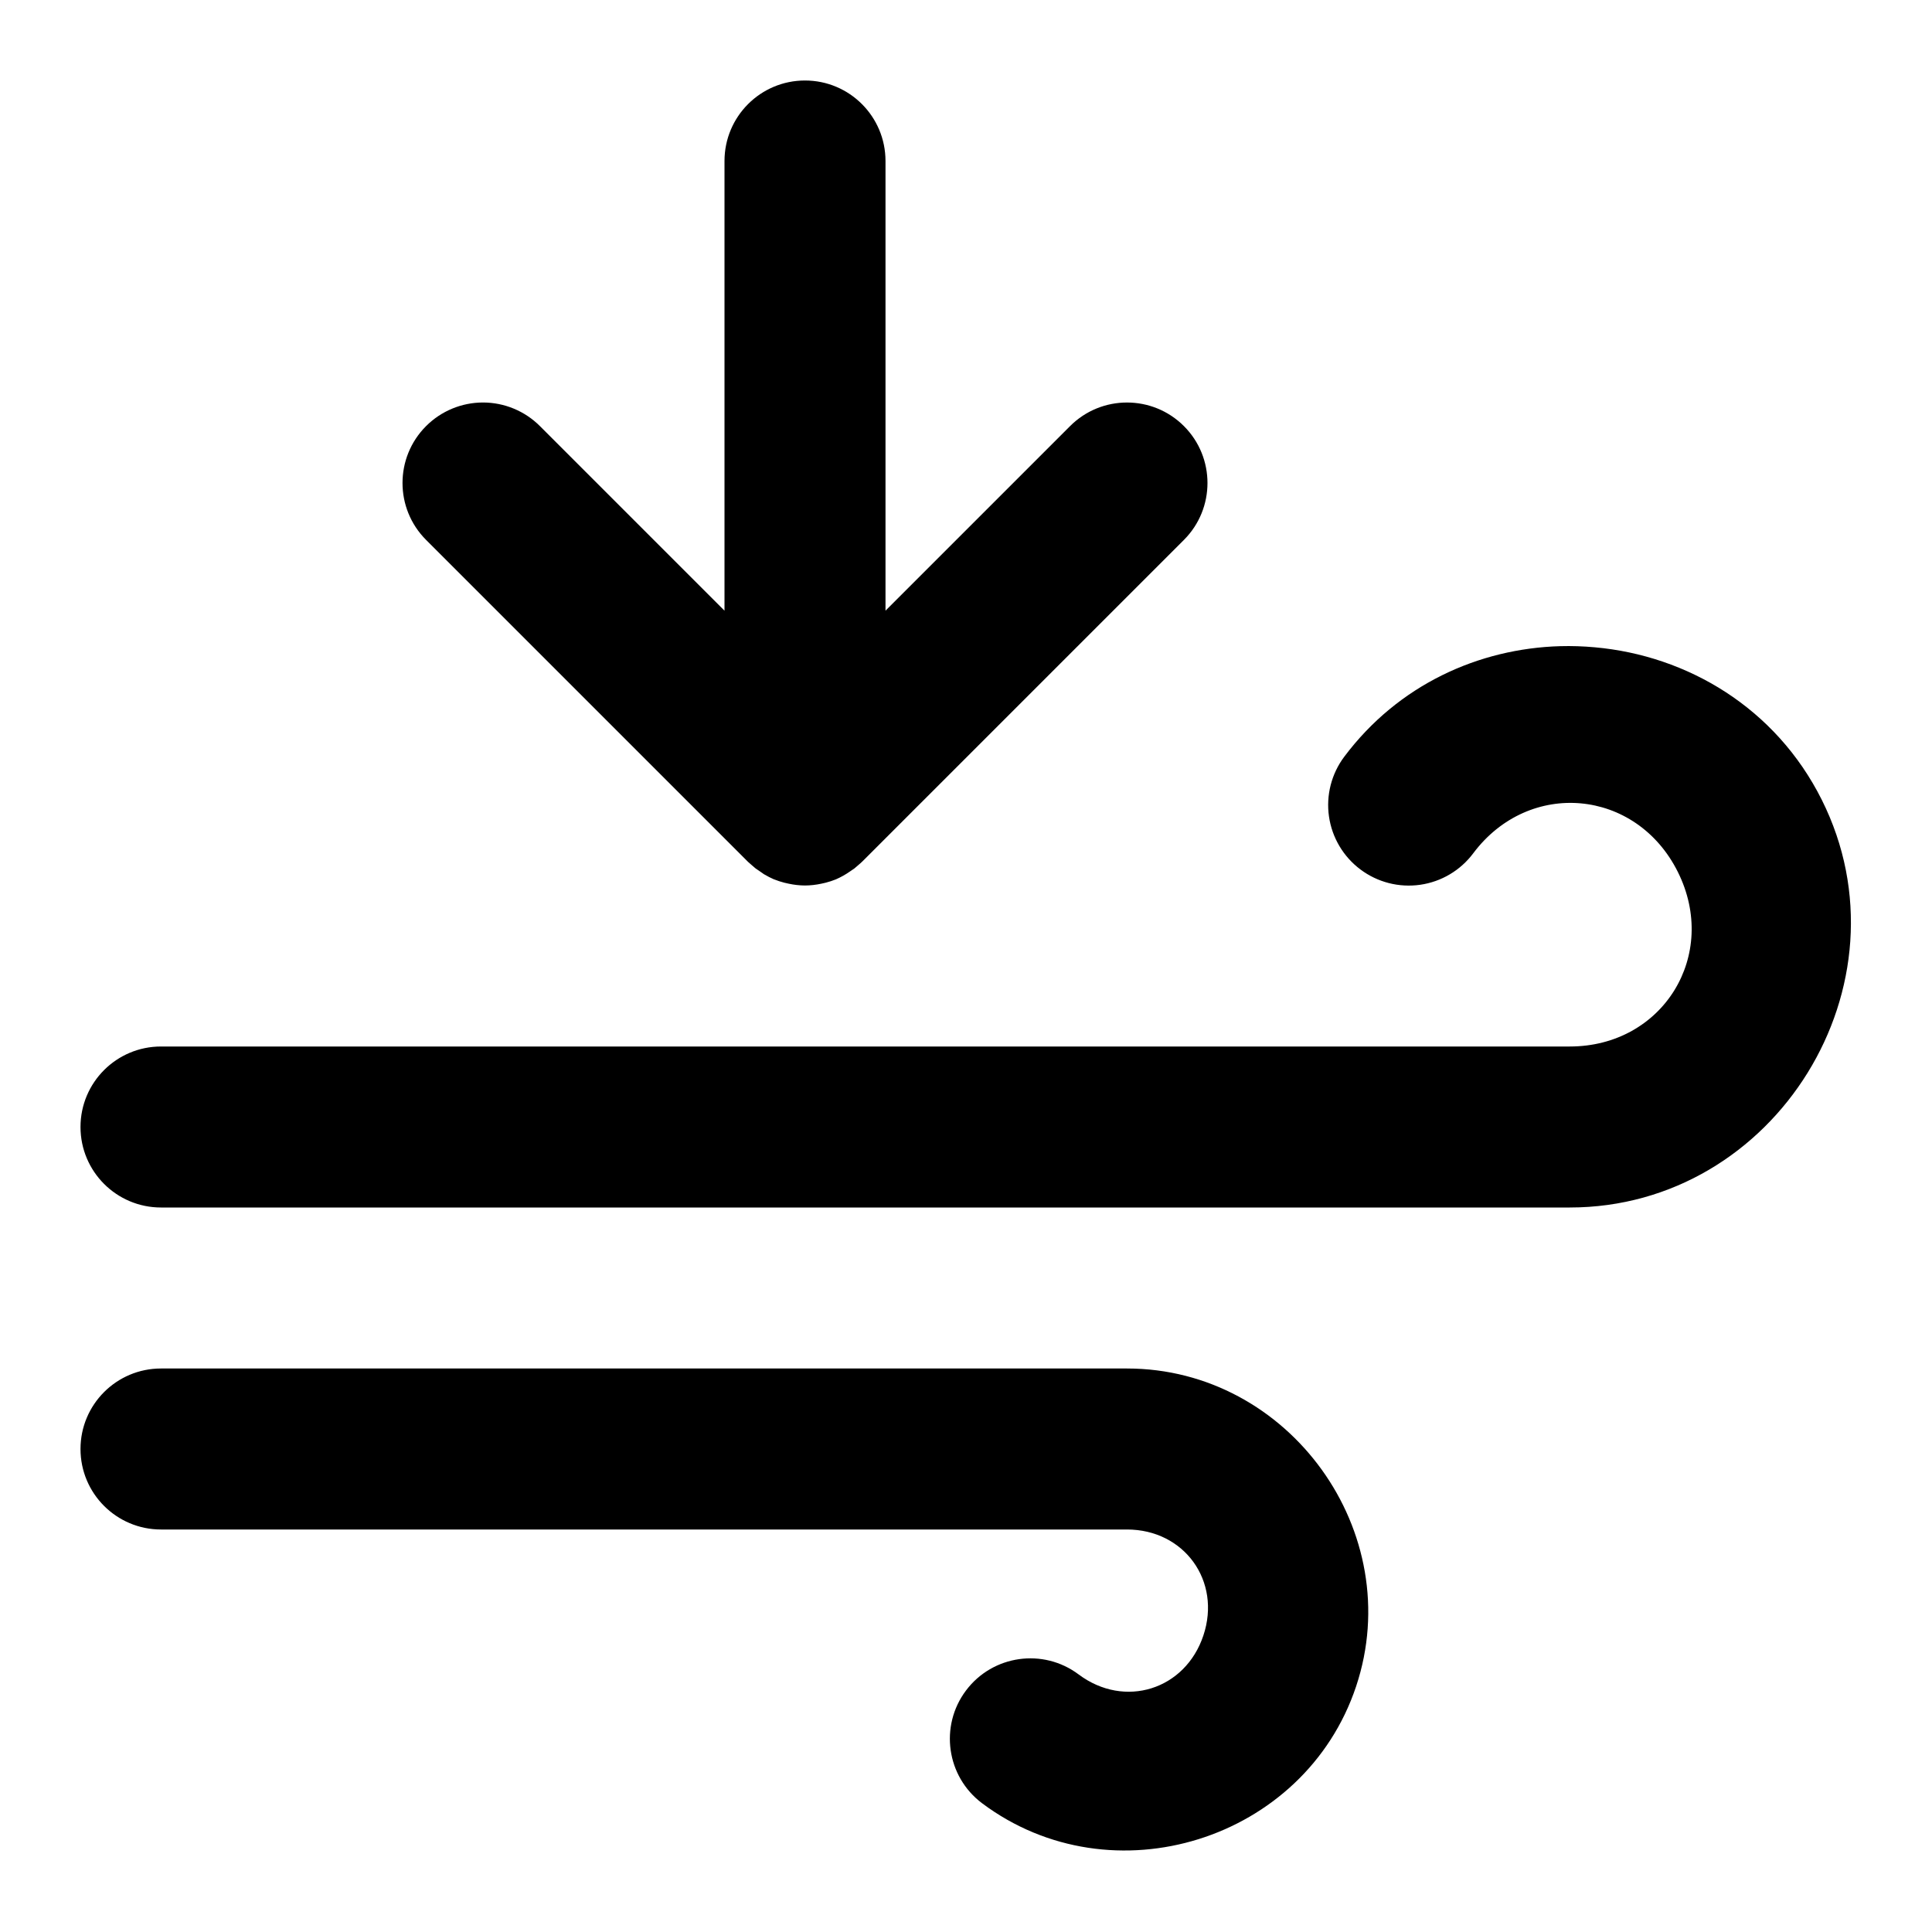
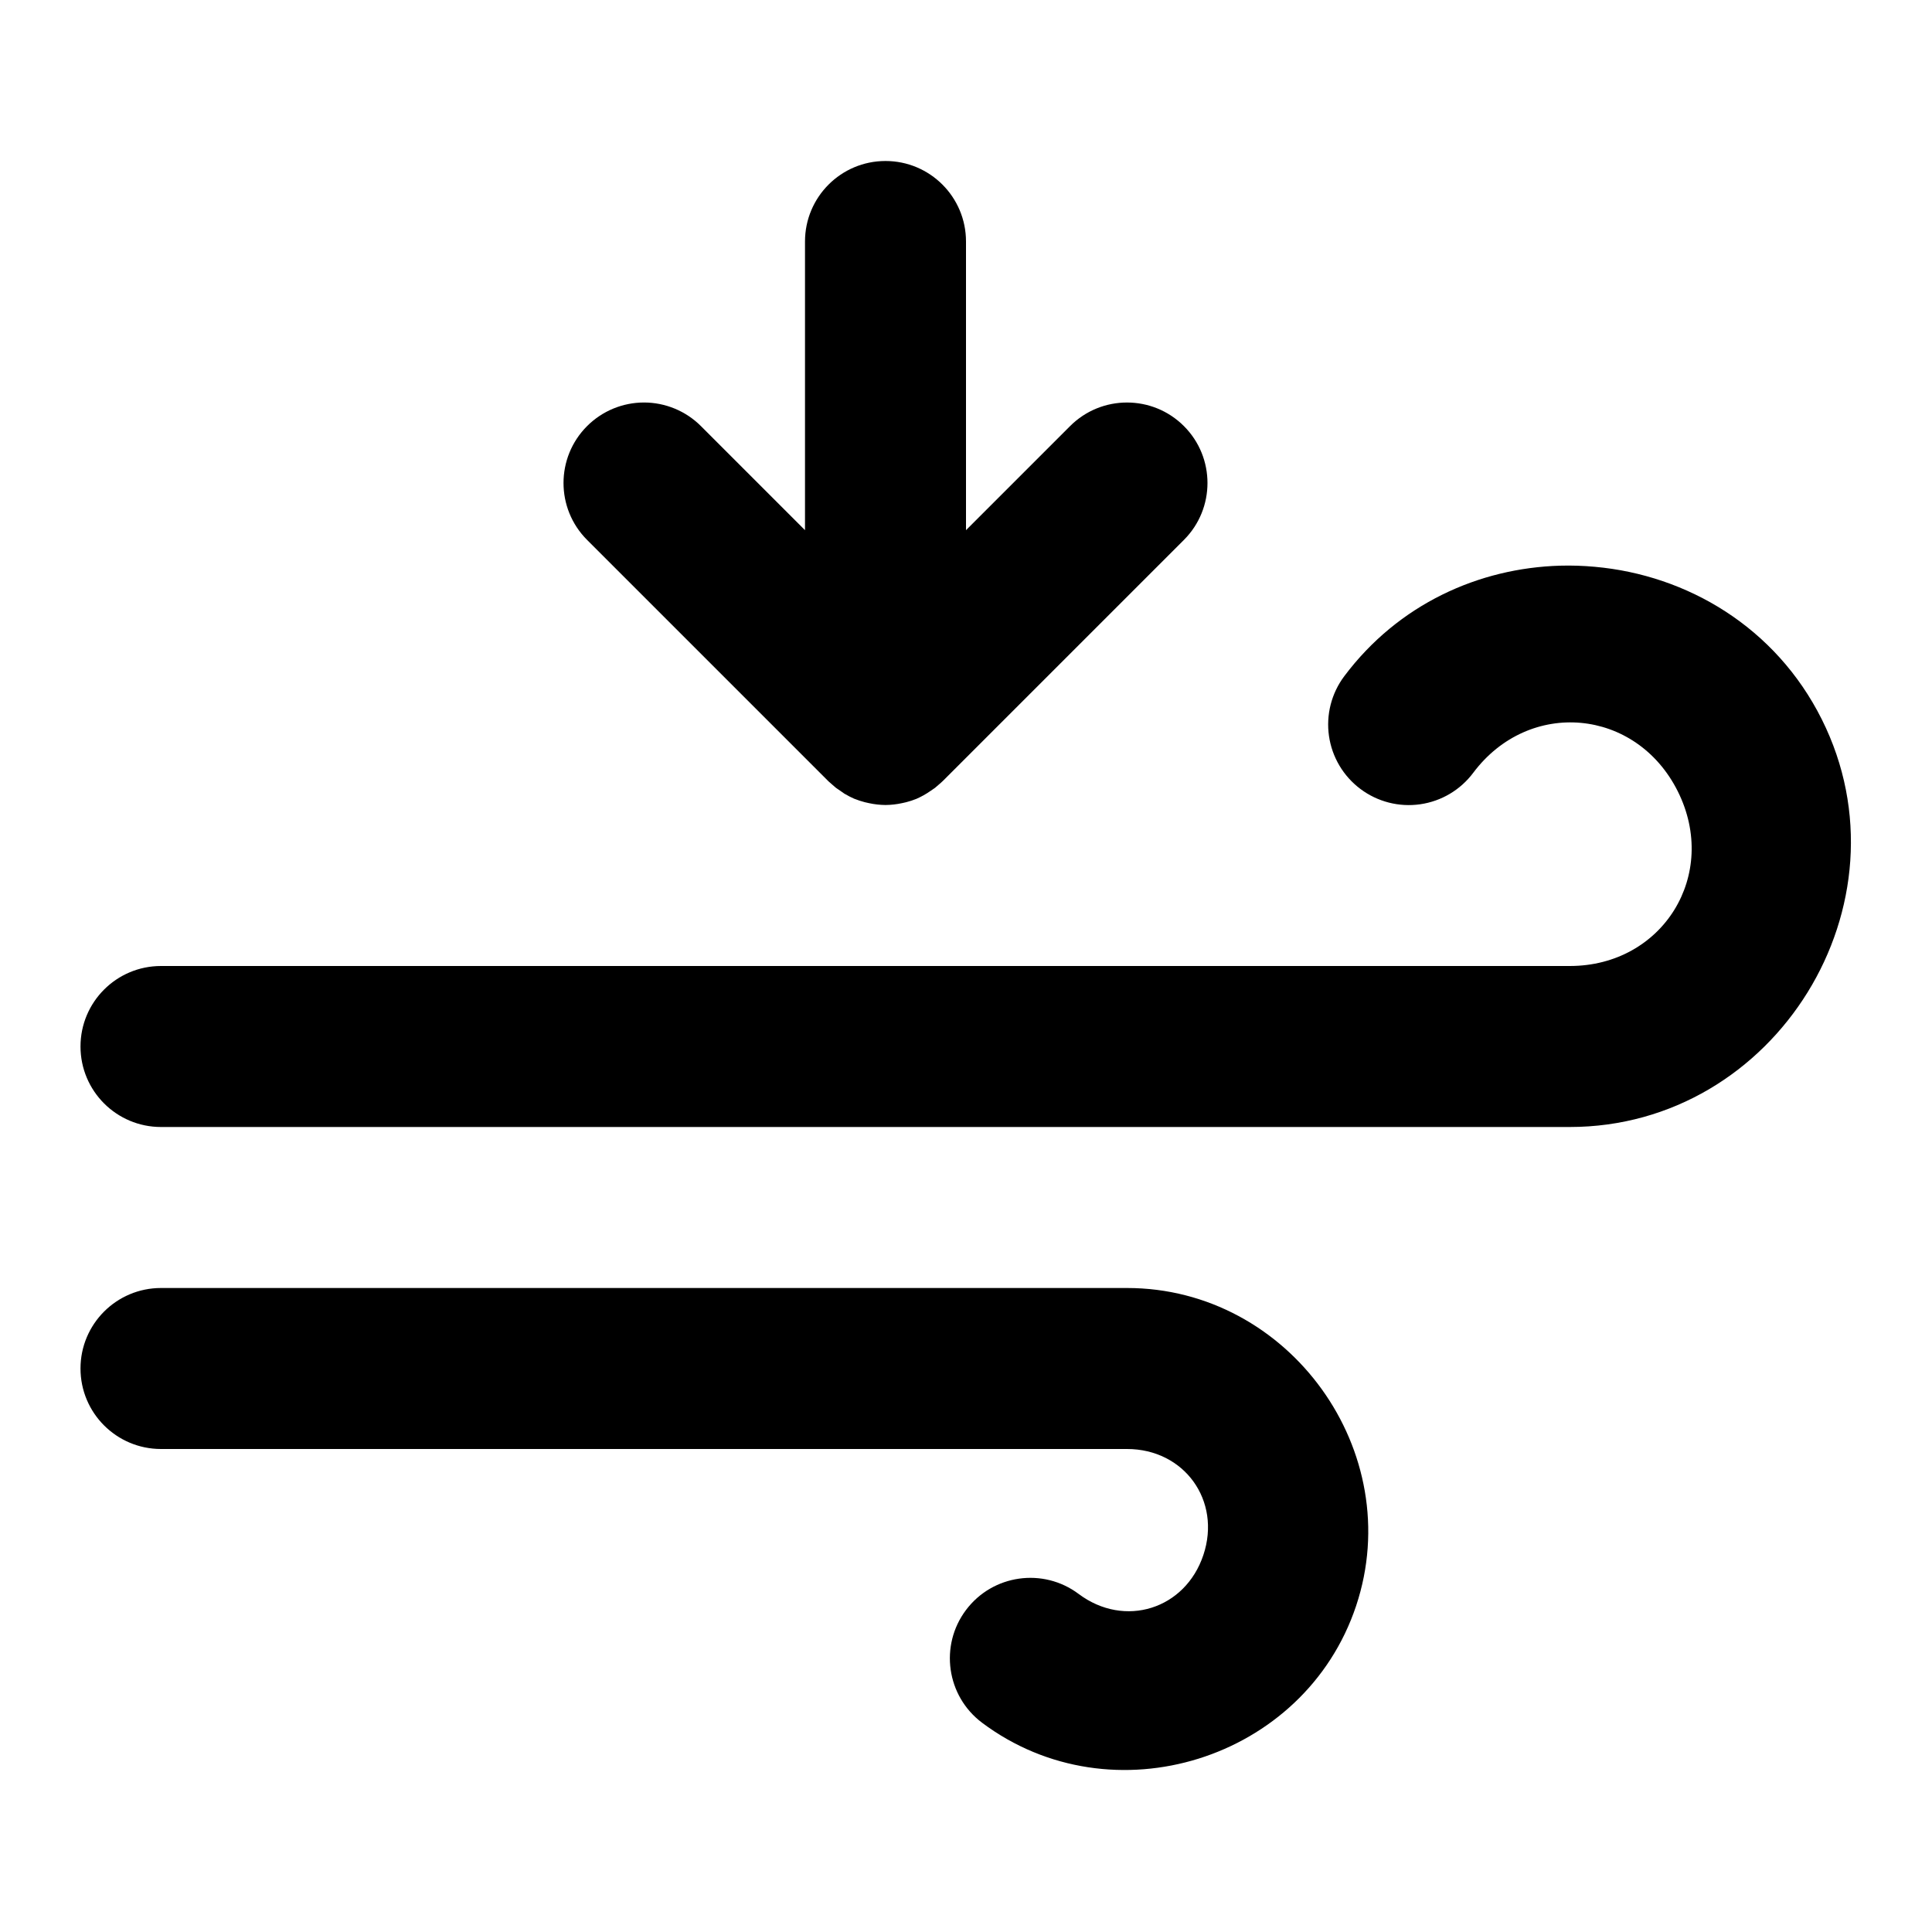
<svg xmlns="http://www.w3.org/2000/svg" width="24" height="24" viewBox="0 0 24 24" fill="currentColor" tags="$extends:wind,$group:direction-down,pressure" categories="$extends:wind">
-   <path d="M 10 1 A 1 1 0 0 0 9 2 L 9 7.586 L 6.707 5.293 A 1 1 0 0 0 6 5 A 1 1 0 0 0 5.293 5.293 A 1 1 0 0 0 5.293 6.707 L 9.283 10.697 L 9.293 10.707 A 1 1 0 0 0 9.342 10.75 A 1 1 0 0 0 9.385 10.787 A 1 1 0 0 0 9.439 10.824 A 1 1 0 0 0 9.492 10.861 A 1 1 0 0 0 9.5 10.865 A 1 1 0 0 0 9.611 10.922 A 1 1 0 0 0 9.617 10.924 A 1 1 0 0 0 9.742 10.965 A 1 1 0 0 0 9.795 10.977 A 1 1 0 0 0 10 11 A 1 1 0 0 0 10.205 10.977 A 1 1 0 0 0 10.258 10.965 A 1 1 0 0 0 10.383 10.924 A 1 1 0 0 0 10.561 10.824 A 1 1 0 0 0 10.615 10.787 A 1 1 0 0 0 10.658 10.75 A 1 1 0 0 0 10.717 10.697 L 14.707 6.707 A 1 1 0 0 0 14.707 5.293 A 1 1 0 0 0 13.293 5.293 L 11 7.586 L 11 2 A 1 1 0 0 0 10 1 z M 19.381 8.027 C 18.372 8.056 17.371 8.504 16.699 9.4 A 1 1 0 0 0 16.9 10.801 A 1 1 0 0 0 18.301 10.6 C 18.995 9.674 20.324 9.795 20.842 10.83 C 21.359 11.865 20.657 13 19.5 13 L 2 13 A 1 1 0 0 0 1 14 A 1 1 0 0 0 2 15 L 19.5 15 C 22.06 15 23.776 12.225 22.631 9.936 C 22.058 8.791 20.96 8.144 19.812 8.041 C 19.669 8.028 19.525 8.023 19.381 8.027 z M 2 17 A 1 1 0 0 0 1 18 A 1 1 0 0 0 2 19 L 14 19 C 14.712 19 15.174 19.641 14.949 20.316 C 14.724 20.992 13.97 21.228 13.4 20.801 A 1 1 0 0 0 12 21 A 1 1 0 0 0 12.199 22.4 C 13.814 23.611 16.207 22.864 16.846 20.949 C 17.484 19.035 16.018 17 14 17 L 2 17 z " />
+   <path d="M 11 2 A 1 1 0 0 0 10 3 L 10 6.586 L 8.707 5.293 A 1 1 0 0 0 8 5 A 1 1 0 0 0 7.293 5.293 A 1 1 0 0 0 7.293 6.707 L 10.283 9.697 L 10.293 9.707 A 1 1 0 0 0 10.342 9.75 A 1 1 0 0 0 10.385 9.787 A 1 1 0 0 0 10.439 9.824 A 1 1 0 0 0 10.492 9.861 A 1 1 0 0 0 10.5 9.865 A 1 1 0 0 0 10.611 9.922 A 1 1 0 0 0 10.617 9.924 A 1 1 0 0 0 10.742 9.965 A 1 1 0 0 0 10.795 9.977 A 1 1 0 0 0 11 10 A 1 1 0 0 0 11.205 9.977 A 1 1 0 0 0 11.258 9.965 A 1 1 0 0 0 11.383 9.924 A 1 1 0 0 0 11.561 9.824 A 1 1 0 0 0 11.615 9.787 A 1 1 0 0 0 11.658 9.75 A 1 1 0 0 0 11.717 9.697 L 14.707 6.707 A 1 1 0 0 0 14.707 5.293 A 1 1 0 0 0 13.293 5.293 L 12 6.586 L 12 3 A 1 1 0 0 0 11 2 z M 19.381 7.027 C 18.372 7.056 17.371 7.504 16.699 8.4 A 1 1 0 0 0 16.9 9.801 A 1 1 0 0 0 18.301 9.6 C 18.995 8.674 20.324 8.795 20.842 9.83 C 21.359 10.865 20.657 12 19.5 12 L 2 12 A 1 1 0 0 0 1 13 A 1 1 0 0 0 2 14 L 19.5 14 C 22.06 14 23.776 11.225 22.631 8.936 C 22.058 7.791 20.96 7.144 19.812 7.041 C 19.669 7.028 19.525 7.023 19.381 7.027 z M 2 16 A 1 1 0 0 0 1 17 A 1 1 0 0 0 2 18 L 14 18 C 14.712 18 15.174 18.641 14.949 19.316 C 14.724 19.992 13.97 20.228 13.4 19.801 A 1 1 0 0 0 12 20 A 1 1 0 0 0 12.199 21.4 C 13.814 22.611 16.207 21.864 16.846 19.949 C 17.484 18.035 16.018 16 14 16 L 2 16 z " />
</svg>
